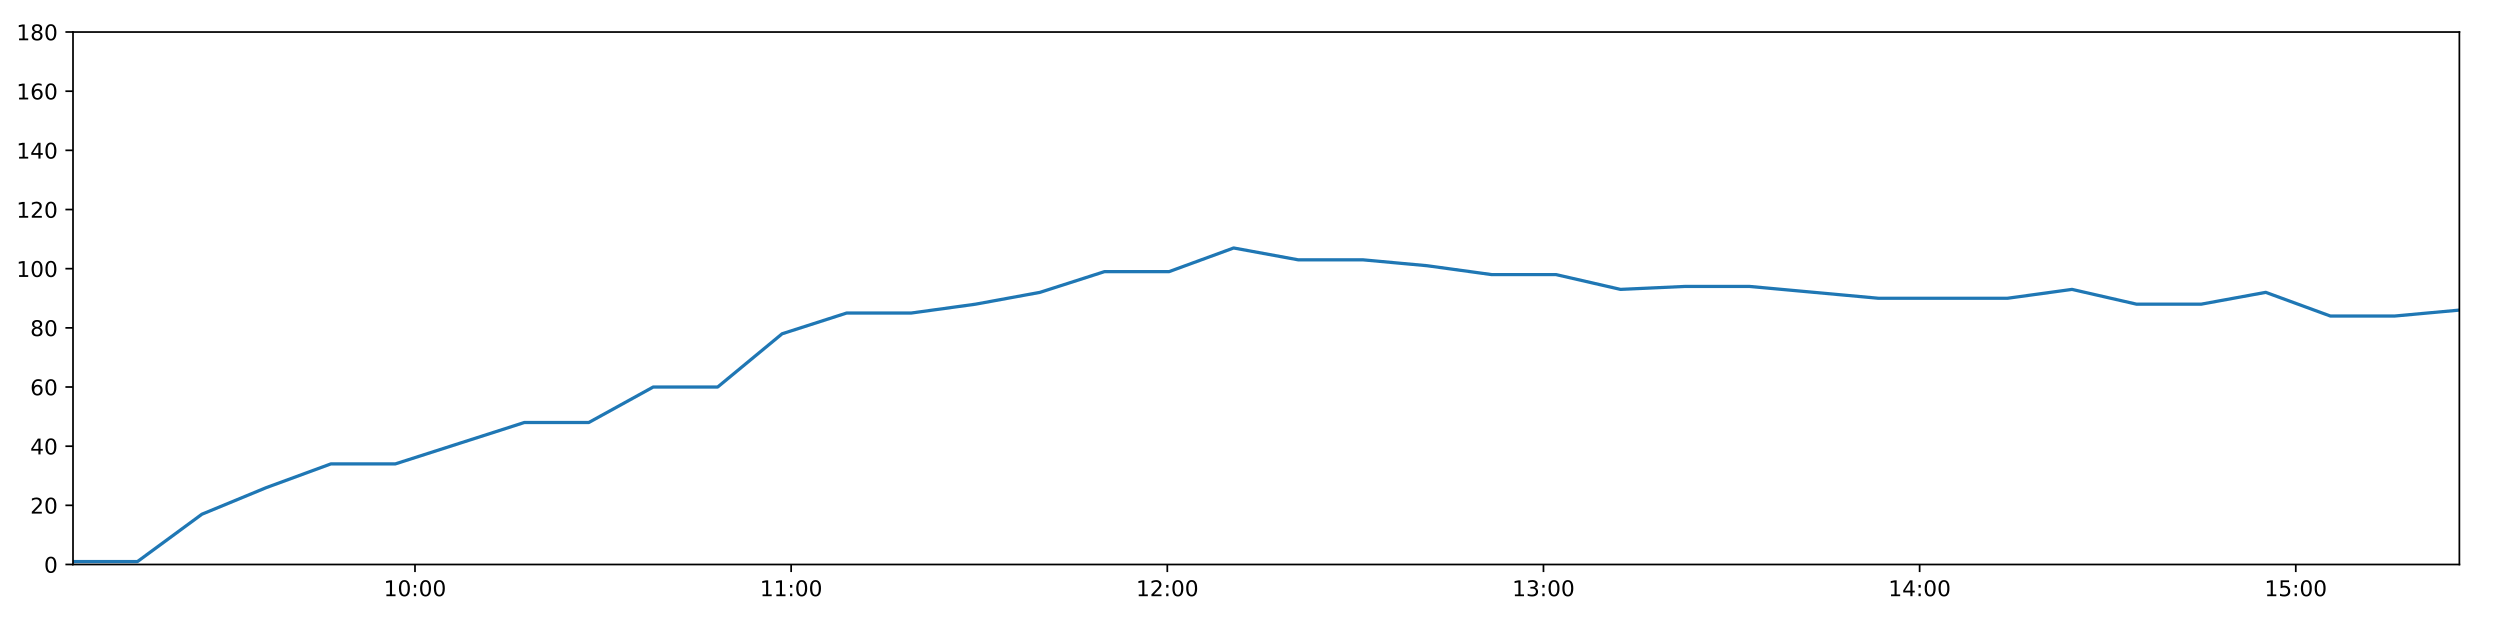
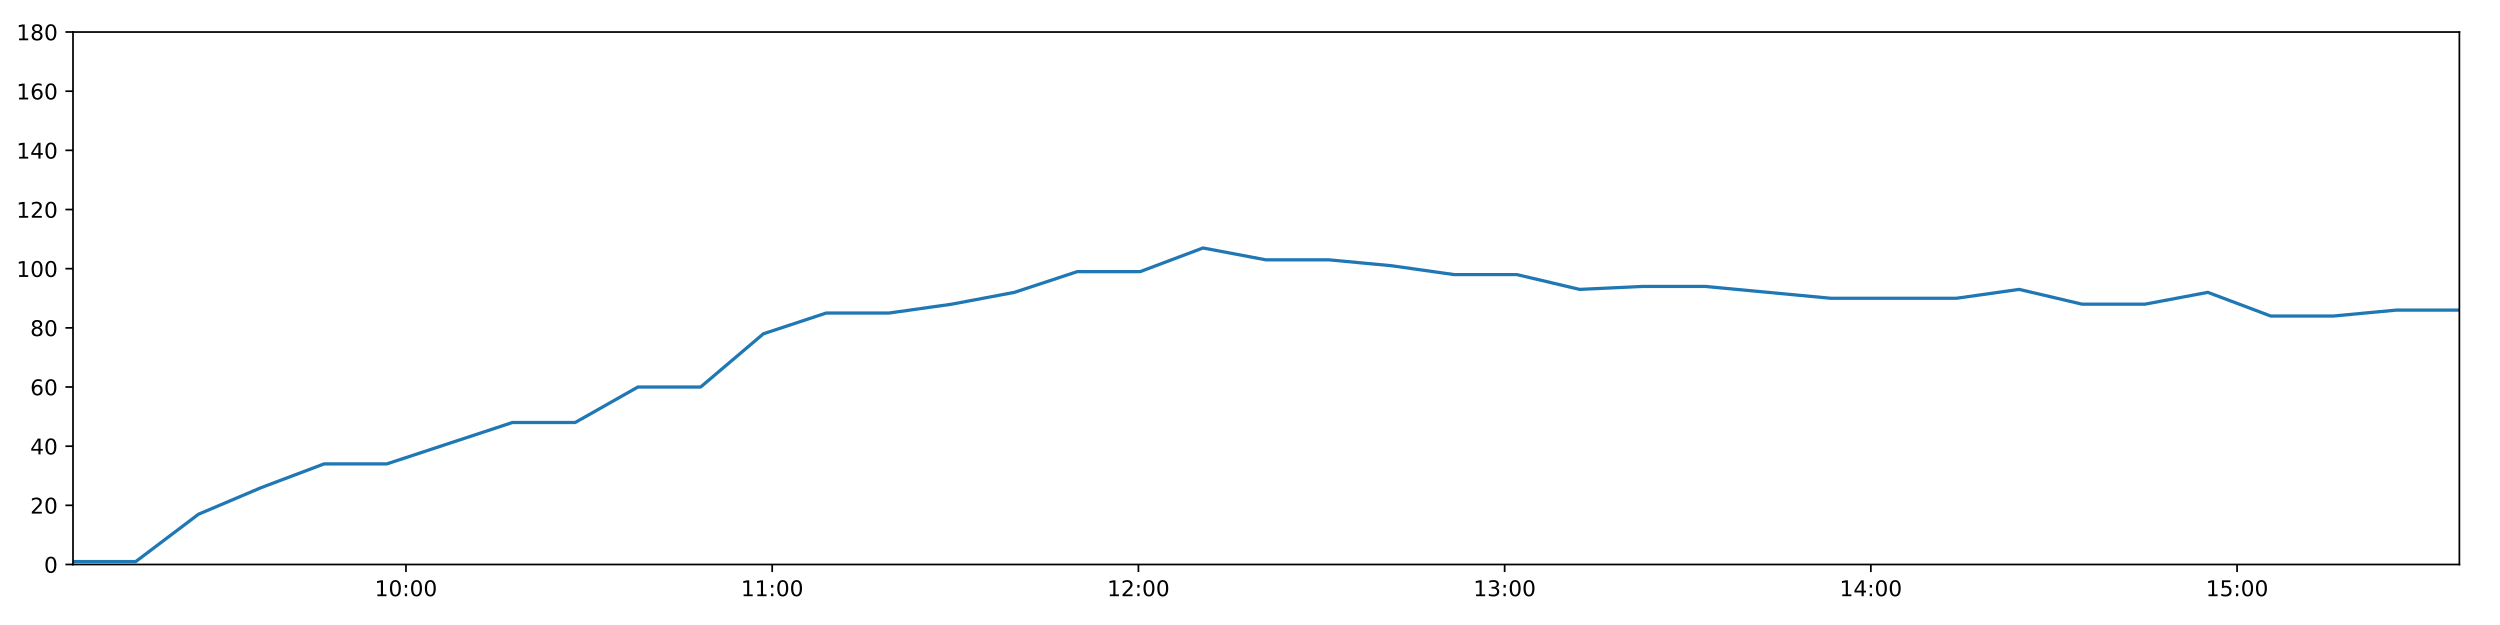
<svg xmlns="http://www.w3.org/2000/svg" xmlns:xlink="http://www.w3.org/1999/xlink" height="288pt" version="1.1" viewBox="0 0 1152 288" width="1152pt">
  <defs>
    <style type="text/css">
*{stroke-linecap:butt;stroke-linejoin:round;}
  </style>
  </defs>
  <g id="figure_1">
    <g id="patch_1">
      <path d="M 0 288  L 1152 288  L 1152 0  L 0 0  z " style="fill:#ffffff;" />
    </g>
    <g id="axes_1">
      <g id="patch_2">
        <path d="M 33.64 260.12  L 1133.28 260.12  L 1133.28 14.76  L 33.64 14.76  z " style="fill:#ffffff;" />
      </g>
      <g id="matplotlib.axis_1">
        <g id="xtick_1">
          <g id="line2d_1">
            <defs>
-               <path d="M 0 0  L 0 3.5  " id="m0d6b7ba59c" style="stroke:#000000;stroke-width:0.8;" />
-             </defs>
-             <g>
-               <use style="stroke:#000000;stroke-width:0.8;" x="191.229" xlink:href="#m0d6b7ba59c" y="260.12" />
+               <path d="M 0 0  L 0 3.5  " id="md01fcf83db" style="stroke:#000000;stroke-width:0.8;" />
+             </defs>
+             <g>
+               <use style="stroke:#000000;stroke-width:0.8;" x="187.067" xlink:href="#md01fcf83db" y="260.12" />
            </g>
          </g>
          <g id="text_1">
            <defs>
              <path d="M 12.406 8.297  L 28.516 8.297  L 28.516 63.922  L 10.984 60.406  L 10.984 69.391  L 28.422 72.906  L 38.281 72.906  L 38.281 8.297  L 54.391 8.297  L 54.391 0  L 12.406 0  z " id="DejaVuSans-49" />
              <path d="M 31.781 66.406  Q 24.172 66.406 20.328 58.906  Q 16.5 51.422 16.5 36.375  Q 16.5 21.391 20.328 13.891  Q 24.172 6.391 31.781 6.391  Q 39.453 6.391 43.281 13.891  Q 47.125 21.391 47.125 36.375  Q 47.125 51.422 43.281 58.906  Q 39.453 66.406 31.781 66.406  z M 31.781 74.219  Q 44.047 74.219 50.516 64.516  Q 56.984 54.828 56.984 36.375  Q 56.984 17.969 50.516 8.266  Q 44.047 -1.422 31.781 -1.422  Q 19.531 -1.422 13.062 8.266  Q 6.594 17.969 6.594 36.375  Q 6.594 54.828 13.062 64.516  Q 19.531 74.219 31.781 74.219  z " id="DejaVuSans-48" />
              <path d="M 11.719 12.406  L 22.016 12.406  L 22.016 0  L 11.719 0  z M 11.719 51.703  L 22.016 51.703  L 22.016 39.312  L 11.719 39.312  z " id="DejaVuSans-58" />
            </defs>
-             <g transform="translate(176.8194 274.7184)scale(0.1 -0.1)">
+             <g transform="translate(172.6574 274.7184)scale(0.1 -0.1)">
              <use xlink:href="#DejaVuSans-49" />
              <use x="63.623" xlink:href="#DejaVuSans-48" />
              <use x="127.246" xlink:href="#DejaVuSans-58" />
              <use x="160.938" xlink:href="#DejaVuSans-48" />
              <use x="224.561" xlink:href="#DejaVuSans-48" />
            </g>
          </g>
        </g>
        <g id="xtick_2">
          <g id="line2d_2">
            <g>
-               <use style="stroke:#000000;stroke-width:0.8;" x="364.562" xlink:href="#m0d6b7ba59c" y="260.12" />
+               <use style="stroke:#000000;stroke-width:0.8;" x="355.822" xlink:href="#md01fcf83db" y="260.12" />
            </g>
          </g>
          <g id="text_2">
-             <g transform="translate(350.1529 274.7184)scale(0.1 -0.1)">
+             <g transform="translate(341.413 274.7184)scale(0.1 -0.1)">
              <use xlink:href="#DejaVuSans-49" />
              <use x="63.623" xlink:href="#DejaVuSans-49" />
              <use x="127.246" xlink:href="#DejaVuSans-58" />
              <use x="160.938" xlink:href="#DejaVuSans-48" />
              <use x="224.561" xlink:href="#DejaVuSans-48" />
            </g>
          </g>
        </g>
        <g id="xtick_3">
          <g id="line2d_3">
            <g>
-               <use style="stroke:#000000;stroke-width:0.8;" x="537.896" xlink:href="#m0d6b7ba59c" y="260.12" />
+               <use style="stroke:#000000;stroke-width:0.8;" x="524.578" xlink:href="#md01fcf83db" y="260.12" />
            </g>
          </g>
          <g id="text_3">
            <defs>
              <path d="M 19.188 8.297  L 53.609 8.297  L 53.609 0  L 7.328 0  L 7.328 8.297  Q 12.938 14.109 22.625 23.891  Q 32.328 33.688 34.812 36.531  Q 39.547 41.844 41.422 45.531  Q 43.312 49.219 43.312 52.781  Q 43.312 58.594 39.234 62.25  Q 35.156 65.922 28.609 65.922  Q 23.969 65.922 18.812 64.312  Q 13.672 62.703 7.812 59.422  L 7.812 69.391  Q 13.766 71.781 18.938 73  Q 24.125 74.219 28.422 74.219  Q 39.75 74.219 46.484 68.547  Q 53.219 62.891 53.219 53.422  Q 53.219 48.922 51.531 44.891  Q 49.859 40.875 45.406 35.406  Q 44.188 33.984 37.641 27.219  Q 31.109 20.453 19.188 8.297  z " id="DejaVuSans-50" />
            </defs>
-             <g transform="translate(523.4864 274.7184)scale(0.1 -0.1)">
+             <g transform="translate(510.1686 274.7184)scale(0.1 -0.1)">
              <use xlink:href="#DejaVuSans-49" />
              <use x="63.623" xlink:href="#DejaVuSans-50" />
              <use x="127.246" xlink:href="#DejaVuSans-58" />
              <use x="160.938" xlink:href="#DejaVuSans-48" />
              <use x="224.561" xlink:href="#DejaVuSans-48" />
            </g>
          </g>
        </g>
        <g id="xtick_4">
          <g id="line2d_4">
            <g>
-               <use style="stroke:#000000;stroke-width:0.8;" x="711.229" xlink:href="#m0d6b7ba59c" y="260.12" />
+               <use style="stroke:#000000;stroke-width:0.8;" x="693.334" xlink:href="#md01fcf83db" y="260.12" />
            </g>
          </g>
          <g id="text_4">
            <defs>
              <path d="M 40.578 39.312  Q 47.656 37.797 51.625 33  Q 55.609 28.219 55.609 21.188  Q 55.609 10.406 48.188 4.484  Q 40.766 -1.422 27.094 -1.422  Q 22.516 -1.422 17.656 -0.516  Q 12.797 0.391 7.625 2.203  L 7.625 11.719  Q 11.719 9.328 16.594 8.109  Q 21.484 6.891 26.812 6.891  Q 36.078 6.891 40.938 10.547  Q 45.797 14.203 45.797 21.188  Q 45.797 27.641 41.281 31.266  Q 36.766 34.906 28.719 34.906  L 20.219 34.906  L 20.219 43.016  L 29.109 43.016  Q 36.375 43.016 40.234 45.922  Q 44.094 48.828 44.094 54.297  Q 44.094 59.906 40.109 62.906  Q 36.141 65.922 28.719 65.922  Q 24.656 65.922 20.016 65.031  Q 15.375 64.156 9.812 62.312  L 9.812 71.094  Q 15.438 72.656 20.344 73.438  Q 25.25 74.219 29.594 74.219  Q 40.828 74.219 47.359 69.109  Q 53.906 64.016 53.906 55.328  Q 53.906 49.266 50.438 45.094  Q 46.969 40.922 40.578 39.312  z " id="DejaVuSans-51" />
            </defs>
-             <g transform="translate(696.8198 274.7184)scale(0.1 -0.1)">
+             <g transform="translate(678.9243 274.7184)scale(0.1 -0.1)">
              <use xlink:href="#DejaVuSans-49" />
              <use x="63.623" xlink:href="#DejaVuSans-51" />
              <use x="127.246" xlink:href="#DejaVuSans-58" />
              <use x="160.938" xlink:href="#DejaVuSans-48" />
              <use x="224.561" xlink:href="#DejaVuSans-48" />
            </g>
          </g>
        </g>
        <g id="xtick_5">
          <g id="line2d_5">
            <g>
-               <use style="stroke:#000000;stroke-width:0.8;" x="884.563" xlink:href="#m0d6b7ba59c" y="260.12" />
+               <use style="stroke:#000000;stroke-width:0.8;" x="862.089" xlink:href="#md01fcf83db" y="260.12" />
            </g>
          </g>
          <g id="text_5">
            <defs>
              <path d="M 37.797 64.312  L 12.891 25.391  L 37.797 25.391  z M 35.203 72.906  L 47.609 72.906  L 47.609 25.391  L 58.016 25.391  L 58.016 17.188  L 47.609 17.188  L 47.609 0  L 37.797 0  L 37.797 17.188  L 4.891 17.188  L 4.891 26.703  z " id="DejaVuSans-52" />
            </defs>
-             <g transform="translate(870.1533 274.7184)scale(0.1 -0.1)">
+             <g transform="translate(847.6799 274.7184)scale(0.1 -0.1)">
              <use xlink:href="#DejaVuSans-49" />
              <use x="63.623" xlink:href="#DejaVuSans-52" />
              <use x="127.246" xlink:href="#DejaVuSans-58" />
              <use x="160.938" xlink:href="#DejaVuSans-48" />
              <use x="224.561" xlink:href="#DejaVuSans-48" />
            </g>
          </g>
        </g>
        <g id="xtick_6">
          <g id="line2d_6">
            <g>
-               <use style="stroke:#000000;stroke-width:0.8;" x="1057.896" xlink:href="#m0d6b7ba59c" y="260.12" />
+               <use style="stroke:#000000;stroke-width:0.8;" x="1030.845" xlink:href="#md01fcf83db" y="260.12" />
            </g>
          </g>
          <g id="text_6">
            <defs>
              <path d="M 10.797 72.906  L 49.516 72.906  L 49.516 64.594  L 19.828 64.594  L 19.828 46.734  Q 21.969 47.469 24.109 47.828  Q 26.266 48.188 28.422 48.188  Q 40.625 48.188 47.75 41.5  Q 54.891 34.812 54.891 23.391  Q 54.891 11.625 47.562 5.094  Q 40.234 -1.422 26.906 -1.422  Q 22.312 -1.422 17.547 -0.641  Q 12.797 0.141 7.719 1.703  L 7.719 11.625  Q 12.109 9.234 16.797 8.062  Q 21.484 6.891 26.703 6.891  Q 35.156 6.891 40.078 11.328  Q 45.016 15.766 45.016 23.391  Q 45.016 31 40.078 35.438  Q 35.156 39.891 26.703 39.891  Q 22.75 39.891 18.812 39.016  Q 14.891 38.141 10.797 36.281  z " id="DejaVuSans-53" />
            </defs>
-             <g transform="translate(1043.487 274.7184)scale(0.1 -0.1)">
+             <g transform="translate(1016.435 274.7184)scale(0.1 -0.1)">
              <use xlink:href="#DejaVuSans-49" />
              <use x="63.623" xlink:href="#DejaVuSans-53" />
              <use x="127.246" xlink:href="#DejaVuSans-58" />
              <use x="160.938" xlink:href="#DejaVuSans-48" />
              <use x="224.561" xlink:href="#DejaVuSans-48" />
            </g>
          </g>
        </g>
      </g>
      <g id="matplotlib.axis_2">
        <g id="ytick_1">
          <g id="line2d_7">
            <defs>
-               <path d="M 0 0  L -3.5 0  " id="m6980b1b7c0" style="stroke:#000000;stroke-width:0.8;" />
-             </defs>
-             <g>
-               <use style="stroke:#000000;stroke-width:0.8;" x="33.64" xlink:href="#m6980b1b7c0" y="260.12" />
+               <path d="M 0 0  L -3.5 0  " id="m07fafc93ec" style="stroke:#000000;stroke-width:0.8;" />
+             </defs>
+             <g>
+               <use style="stroke:#000000;stroke-width:0.8;" x="33.64" xlink:href="#m07fafc93ec" y="260.12" />
            </g>
          </g>
          <g id="text_7">
            <g transform="translate(20.2775 263.9192)scale(0.1 -0.1)">
              <use xlink:href="#DejaVuSans-48" />
            </g>
          </g>
        </g>
        <g id="ytick_2">
          <g id="line2d_8">
            <g>
-               <use style="stroke:#000000;stroke-width:0.8;" x="33.64" xlink:href="#m6980b1b7c0" y="232.858" />
+               <use style="stroke:#000000;stroke-width:0.8;" x="33.64" xlink:href="#m07fafc93ec" y="232.858" />
            </g>
          </g>
          <g id="text_8">
            <g transform="translate(13.915 236.657)scale(0.1 -0.1)">
              <use xlink:href="#DejaVuSans-50" />
              <use x="63.623" xlink:href="#DejaVuSans-48" />
            </g>
          </g>
        </g>
        <g id="ytick_3">
          <g id="line2d_9">
            <g>
-               <use style="stroke:#000000;stroke-width:0.8;" x="33.64" xlink:href="#m6980b1b7c0" y="205.596" />
+               <use style="stroke:#000000;stroke-width:0.8;" x="33.64" xlink:href="#m07fafc93ec" y="205.596" />
            </g>
          </g>
          <g id="text_9">
            <g transform="translate(13.915 209.3948)scale(0.1 -0.1)">
              <use xlink:href="#DejaVuSans-52" />
              <use x="63.623" xlink:href="#DejaVuSans-48" />
            </g>
          </g>
        </g>
        <g id="ytick_4">
          <g id="line2d_10">
            <g>
-               <use style="stroke:#000000;stroke-width:0.8;" x="33.64" xlink:href="#m6980b1b7c0" y="178.333" />
+               <use style="stroke:#000000;stroke-width:0.8;" x="33.64" xlink:href="#m07fafc93ec" y="178.333" />
            </g>
          </g>
          <g id="text_10">
            <defs>
              <path d="M 33.016 40.375  Q 26.375 40.375 22.484 35.828  Q 18.609 31.297 18.609 23.391  Q 18.609 15.531 22.484 10.953  Q 26.375 6.391 33.016 6.391  Q 39.656 6.391 43.531 10.953  Q 47.406 15.531 47.406 23.391  Q 47.406 31.297 43.531 35.828  Q 39.656 40.375 33.016 40.375  z M 52.594 71.297  L 52.594 62.312  Q 48.875 64.062 45.094 64.984  Q 41.312 65.922 37.594 65.922  Q 27.828 65.922 22.672 59.328  Q 17.531 52.734 16.797 39.406  Q 19.672 43.656 24.016 45.922  Q 28.375 48.188 33.594 48.188  Q 44.578 48.188 50.953 41.516  Q 57.328 34.859 57.328 23.391  Q 57.328 12.156 50.688 5.359  Q 44.047 -1.422 33.016 -1.422  Q 20.359 -1.422 13.672 8.266  Q 6.984 17.969 6.984 36.375  Q 6.984 53.656 15.188 63.938  Q 23.391 74.219 37.203 74.219  Q 40.922 74.219 44.703 73.484  Q 48.484 72.75 52.594 71.297  z " id="DejaVuSans-54" />
            </defs>
            <g transform="translate(13.915 182.1326)scale(0.1 -0.1)">
              <use xlink:href="#DejaVuSans-54" />
              <use x="63.623" xlink:href="#DejaVuSans-48" />
            </g>
          </g>
        </g>
        <g id="ytick_5">
          <g id="line2d_11">
            <g>
-               <use style="stroke:#000000;stroke-width:0.8;" x="33.64" xlink:href="#m6980b1b7c0" y="151.071" />
+               <use style="stroke:#000000;stroke-width:0.8;" x="33.64" xlink:href="#m07fafc93ec" y="151.071" />
            </g>
          </g>
          <g id="text_11">
            <defs>
              <path d="M 31.781 34.625  Q 24.75 34.625 20.719 30.859  Q 16.703 27.094 16.703 20.516  Q 16.703 13.922 20.719 10.156  Q 24.75 6.391 31.781 6.391  Q 38.812 6.391 42.859 10.172  Q 46.922 13.969 46.922 20.516  Q 46.922 27.094 42.891 30.859  Q 38.875 34.625 31.781 34.625  z M 21.922 38.812  Q 15.578 40.375 12.031 44.719  Q 8.5 49.078 8.5 55.328  Q 8.5 64.062 14.719 69.141  Q 20.953 74.219 31.781 74.219  Q 42.672 74.219 48.875 69.141  Q 55.078 64.062 55.078 55.328  Q 55.078 49.078 51.531 44.719  Q 48 40.375 41.703 38.812  Q 48.828 37.156 52.797 32.312  Q 56.781 27.484 56.781 20.516  Q 56.781 9.906 50.312 4.234  Q 43.844 -1.422 31.781 -1.422  Q 19.734 -1.422 13.25 4.234  Q 6.781 9.906 6.781 20.516  Q 6.781 27.484 10.781 32.312  Q 14.797 37.156 21.922 38.812  z M 18.312 54.391  Q 18.312 48.734 21.844 45.562  Q 25.391 42.391 31.781 42.391  Q 38.141 42.391 41.719 45.562  Q 45.312 48.734 45.312 54.391  Q 45.312 60.062 41.719 63.234  Q 38.141 66.406 31.781 66.406  Q 25.391 66.406 21.844 63.234  Q 18.312 60.062 18.312 54.391  z " id="DejaVuSans-56" />
            </defs>
            <g transform="translate(13.915 154.8703)scale(0.1 -0.1)">
              <use xlink:href="#DejaVuSans-56" />
              <use x="63.623" xlink:href="#DejaVuSans-48" />
            </g>
          </g>
        </g>
        <g id="ytick_6">
          <g id="line2d_12">
            <g>
-               <use style="stroke:#000000;stroke-width:0.8;" x="33.64" xlink:href="#m6980b1b7c0" y="123.809" />
+               <use style="stroke:#000000;stroke-width:0.8;" x="33.64" xlink:href="#m07fafc93ec" y="123.809" />
            </g>
          </g>
          <g id="text_12">
            <g transform="translate(7.5525 127.6081)scale(0.1 -0.1)">
              <use xlink:href="#DejaVuSans-49" />
              <use x="63.623" xlink:href="#DejaVuSans-48" />
              <use x="127.246" xlink:href="#DejaVuSans-48" />
            </g>
          </g>
        </g>
        <g id="ytick_7">
          <g id="line2d_13">
            <g>
-               <use style="stroke:#000000;stroke-width:0.8;" x="33.64" xlink:href="#m6980b1b7c0" y="96.547" />
+               <use style="stroke:#000000;stroke-width:0.8;" x="33.64" xlink:href="#m07fafc93ec" y="96.547" />
            </g>
          </g>
          <g id="text_13">
            <g transform="translate(7.5525 100.3459)scale(0.1 -0.1)">
              <use xlink:href="#DejaVuSans-49" />
              <use x="63.623" xlink:href="#DejaVuSans-50" />
              <use x="127.246" xlink:href="#DejaVuSans-48" />
            </g>
          </g>
        </g>
        <g id="ytick_8">
          <g id="line2d_14">
            <g>
-               <use style="stroke:#000000;stroke-width:0.8;" x="33.64" xlink:href="#m6980b1b7c0" y="69.284" />
+               <use style="stroke:#000000;stroke-width:0.8;" x="33.64" xlink:href="#m07fafc93ec" y="69.284" />
            </g>
          </g>
          <g id="text_14">
            <g transform="translate(7.5525 73.08366)scale(0.1 -0.1)">
              <use xlink:href="#DejaVuSans-49" />
              <use x="63.623" xlink:href="#DejaVuSans-52" />
              <use x="127.246" xlink:href="#DejaVuSans-48" />
            </g>
          </g>
        </g>
        <g id="ytick_9">
          <g id="line2d_15">
            <g>
-               <use style="stroke:#000000;stroke-width:0.8;" x="33.64" xlink:href="#m6980b1b7c0" y="42.022" />
+               <use style="stroke:#000000;stroke-width:0.8;" x="33.64" xlink:href="#m07fafc93ec" y="42.022" />
            </g>
          </g>
          <g id="text_15">
            <g transform="translate(7.5525 45.82144)scale(0.1 -0.1)">
              <use xlink:href="#DejaVuSans-49" />
              <use x="63.623" xlink:href="#DejaVuSans-54" />
              <use x="127.246" xlink:href="#DejaVuSans-48" />
            </g>
          </g>
        </g>
        <g id="ytick_10">
          <g id="line2d_16">
            <g>
-               <use style="stroke:#000000;stroke-width:0.8;" x="33.64" xlink:href="#m6980b1b7c0" y="14.76" />
+               <use style="stroke:#000000;stroke-width:0.8;" x="33.64" xlink:href="#m07fafc93ec" y="14.76" />
            </g>
          </g>
          <g id="text_16">
            <g transform="translate(7.5525 18.55922)scale(0.1 -0.1)">
              <use xlink:href="#DejaVuSans-49" />
              <use x="63.623" xlink:href="#DejaVuSans-56" />
              <use x="127.246" xlink:href="#DejaVuSans-48" />
            </g>
          </g>
        </g>
      </g>
      <g id="line2d_17">
-         <path clip-path="url(#pb2ae04e56c)" d="M 33.64 258.757  L 63.357 258.757  L 93.047 236.947  L 122.741 224.679  L 152.442 213.774  L 182.139 213.774  L 211.896 204.232  L 241.606 194.691  L 271.306 194.691  L 301.004 178.333  L 330.705 178.333  L 360.405 153.797  L 390.101 144.256  L 419.816 144.256  L 449.518 140.166  L 479.225 134.714  L 508.936 125.172  L 538.704 125.172  L 568.457 114.267  L 598.162 119.72  L 627.929 119.72  L 657.625 122.446  L 687.325 126.535  L 717.026 126.535  L 746.728 133.351  L 776.478 131.988  L 806.173 131.988  L 835.886 134.714  L 865.591 137.44  L 895.286 137.44  L 925.05 137.44  L 954.78 133.351  L 984.533 140.166  L 1014.293 140.166  L 1044.047 134.714  L 1073.807 145.619  L 1103.562 145.619  L 1133.28 142.892  " style="fill:none;stroke:#1f77b4;stroke-linecap:square;stroke-width:1.5;" />
+         <path clip-path="url(#p85effe7c32)" d="M 33.64 258.757  L 62.573 258.757  L 91.478 236.947  L 120.387 224.679  L 149.304 213.774  L 178.217 213.774  L 207.188 204.232  L 236.113 194.691  L 265.029 194.691  L 293.943 178.333  L 322.86 178.333  L 351.775 153.797  L 380.686 144.256  L 409.616 144.256  L 438.534 140.166  L 467.457 134.714  L 496.383 125.172  L 525.365 125.172  L 554.332 114.267  L 583.253 119.72  L 612.233 119.72  L 641.145 122.446  L 670.061 126.535  L 698.977 126.535  L 727.895 133.351  L 756.859 131.988  L 785.77 131.988  L 814.698 134.714  L 843.619 137.44  L 872.529 137.44  L 901.507 137.44  L 930.452 133.351  L 959.419 140.166  L 988.393 140.166  L 1017.361 134.714  L 1046.336 145.619  L 1075.304 145.619  L 1104.238 142.892  L 1133.28 142.892  " style="fill:none;stroke:#1f77b4;stroke-linecap:square;stroke-width:1.5;" />
      </g>
      <g id="patch_3">
        <path d="M 33.64 260.12  L 33.64 14.76  " style="fill:none;stroke:#000000;stroke-linecap:square;stroke-linejoin:miter;stroke-width:0.8;" />
      </g>
      <g id="patch_4">
        <path d="M 1133.28 260.12  L 1133.28 14.76  " style="fill:none;stroke:#000000;stroke-linecap:square;stroke-linejoin:miter;stroke-width:0.8;" />
      </g>
      <g id="patch_5">
        <path d="M 33.64 260.12  L 1133.28 260.12  " style="fill:none;stroke:#000000;stroke-linecap:square;stroke-linejoin:miter;stroke-width:0.8;" />
      </g>
      <g id="patch_6">
        <path d="M 33.64 14.76  L 1133.28 14.76  " style="fill:none;stroke:#000000;stroke-linecap:square;stroke-linejoin:miter;stroke-width:0.8;" />
      </g>
    </g>
  </g>
  <defs>
-     <clipPath id="pb2ae04e56c">
+     <clipPath id="p85effe7c32">
      <rect height="245.36" width="1099.64" x="33.64" y="14.76" />
    </clipPath>
  </defs>
</svg>
